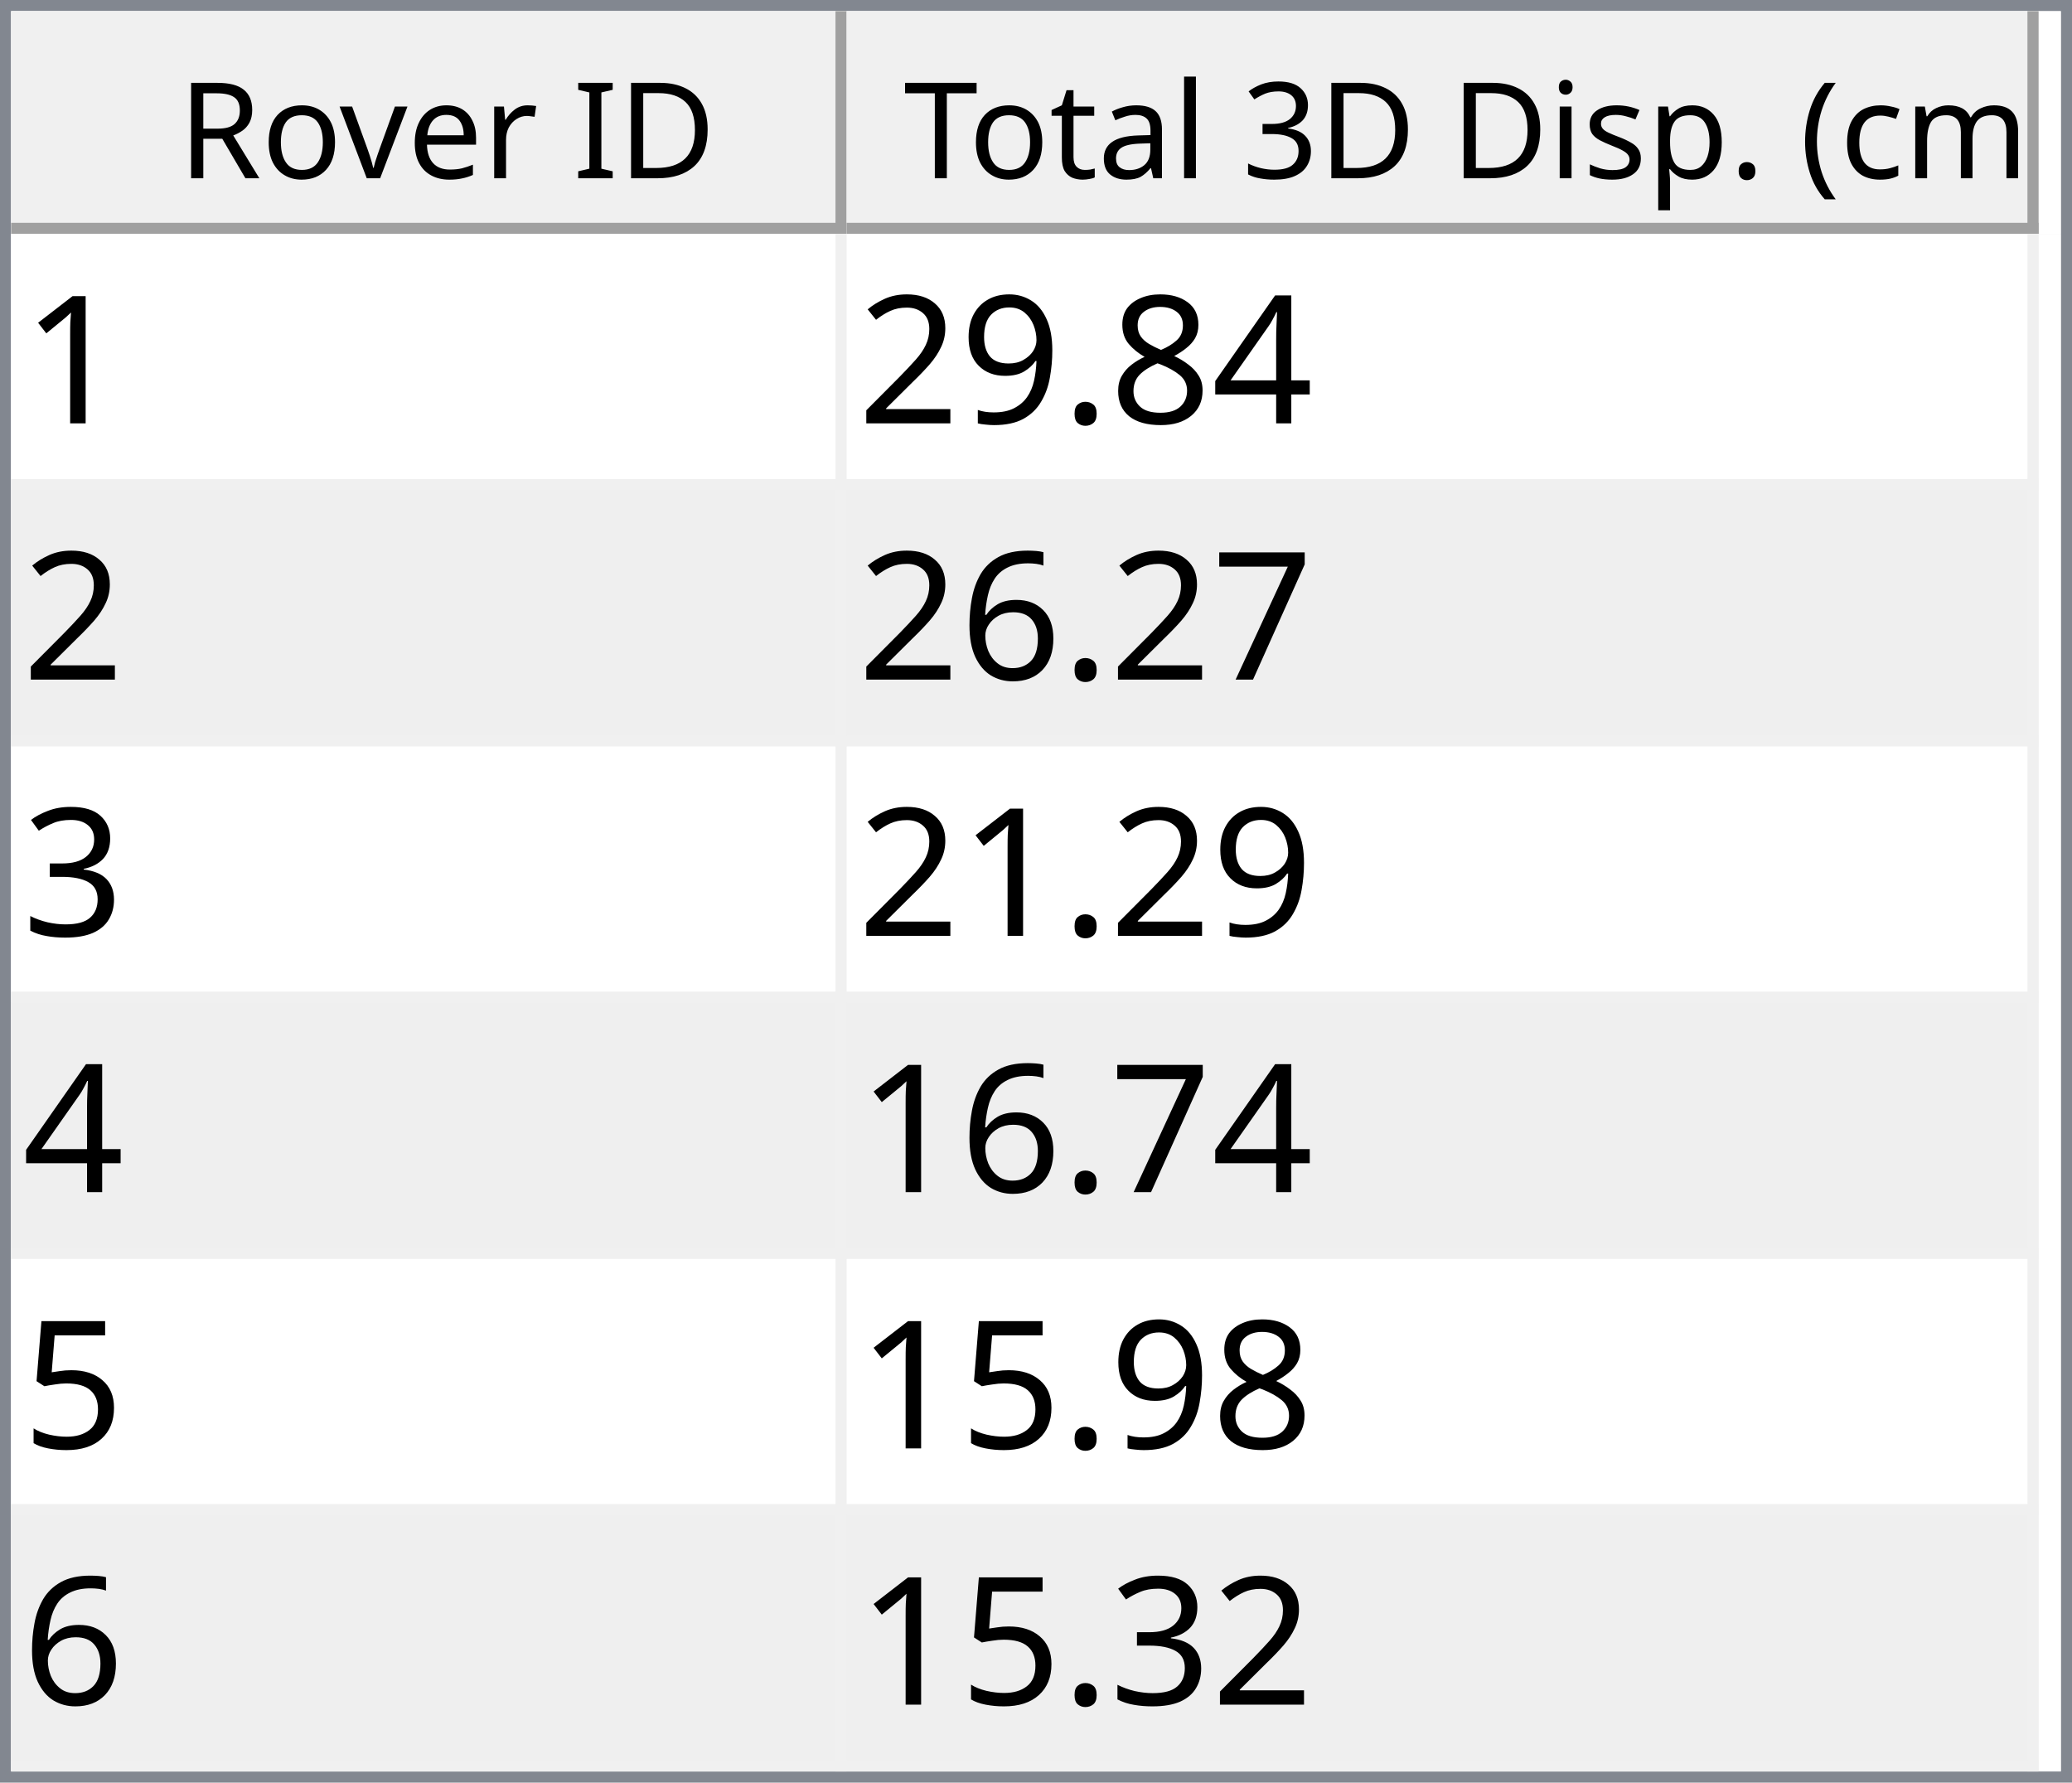
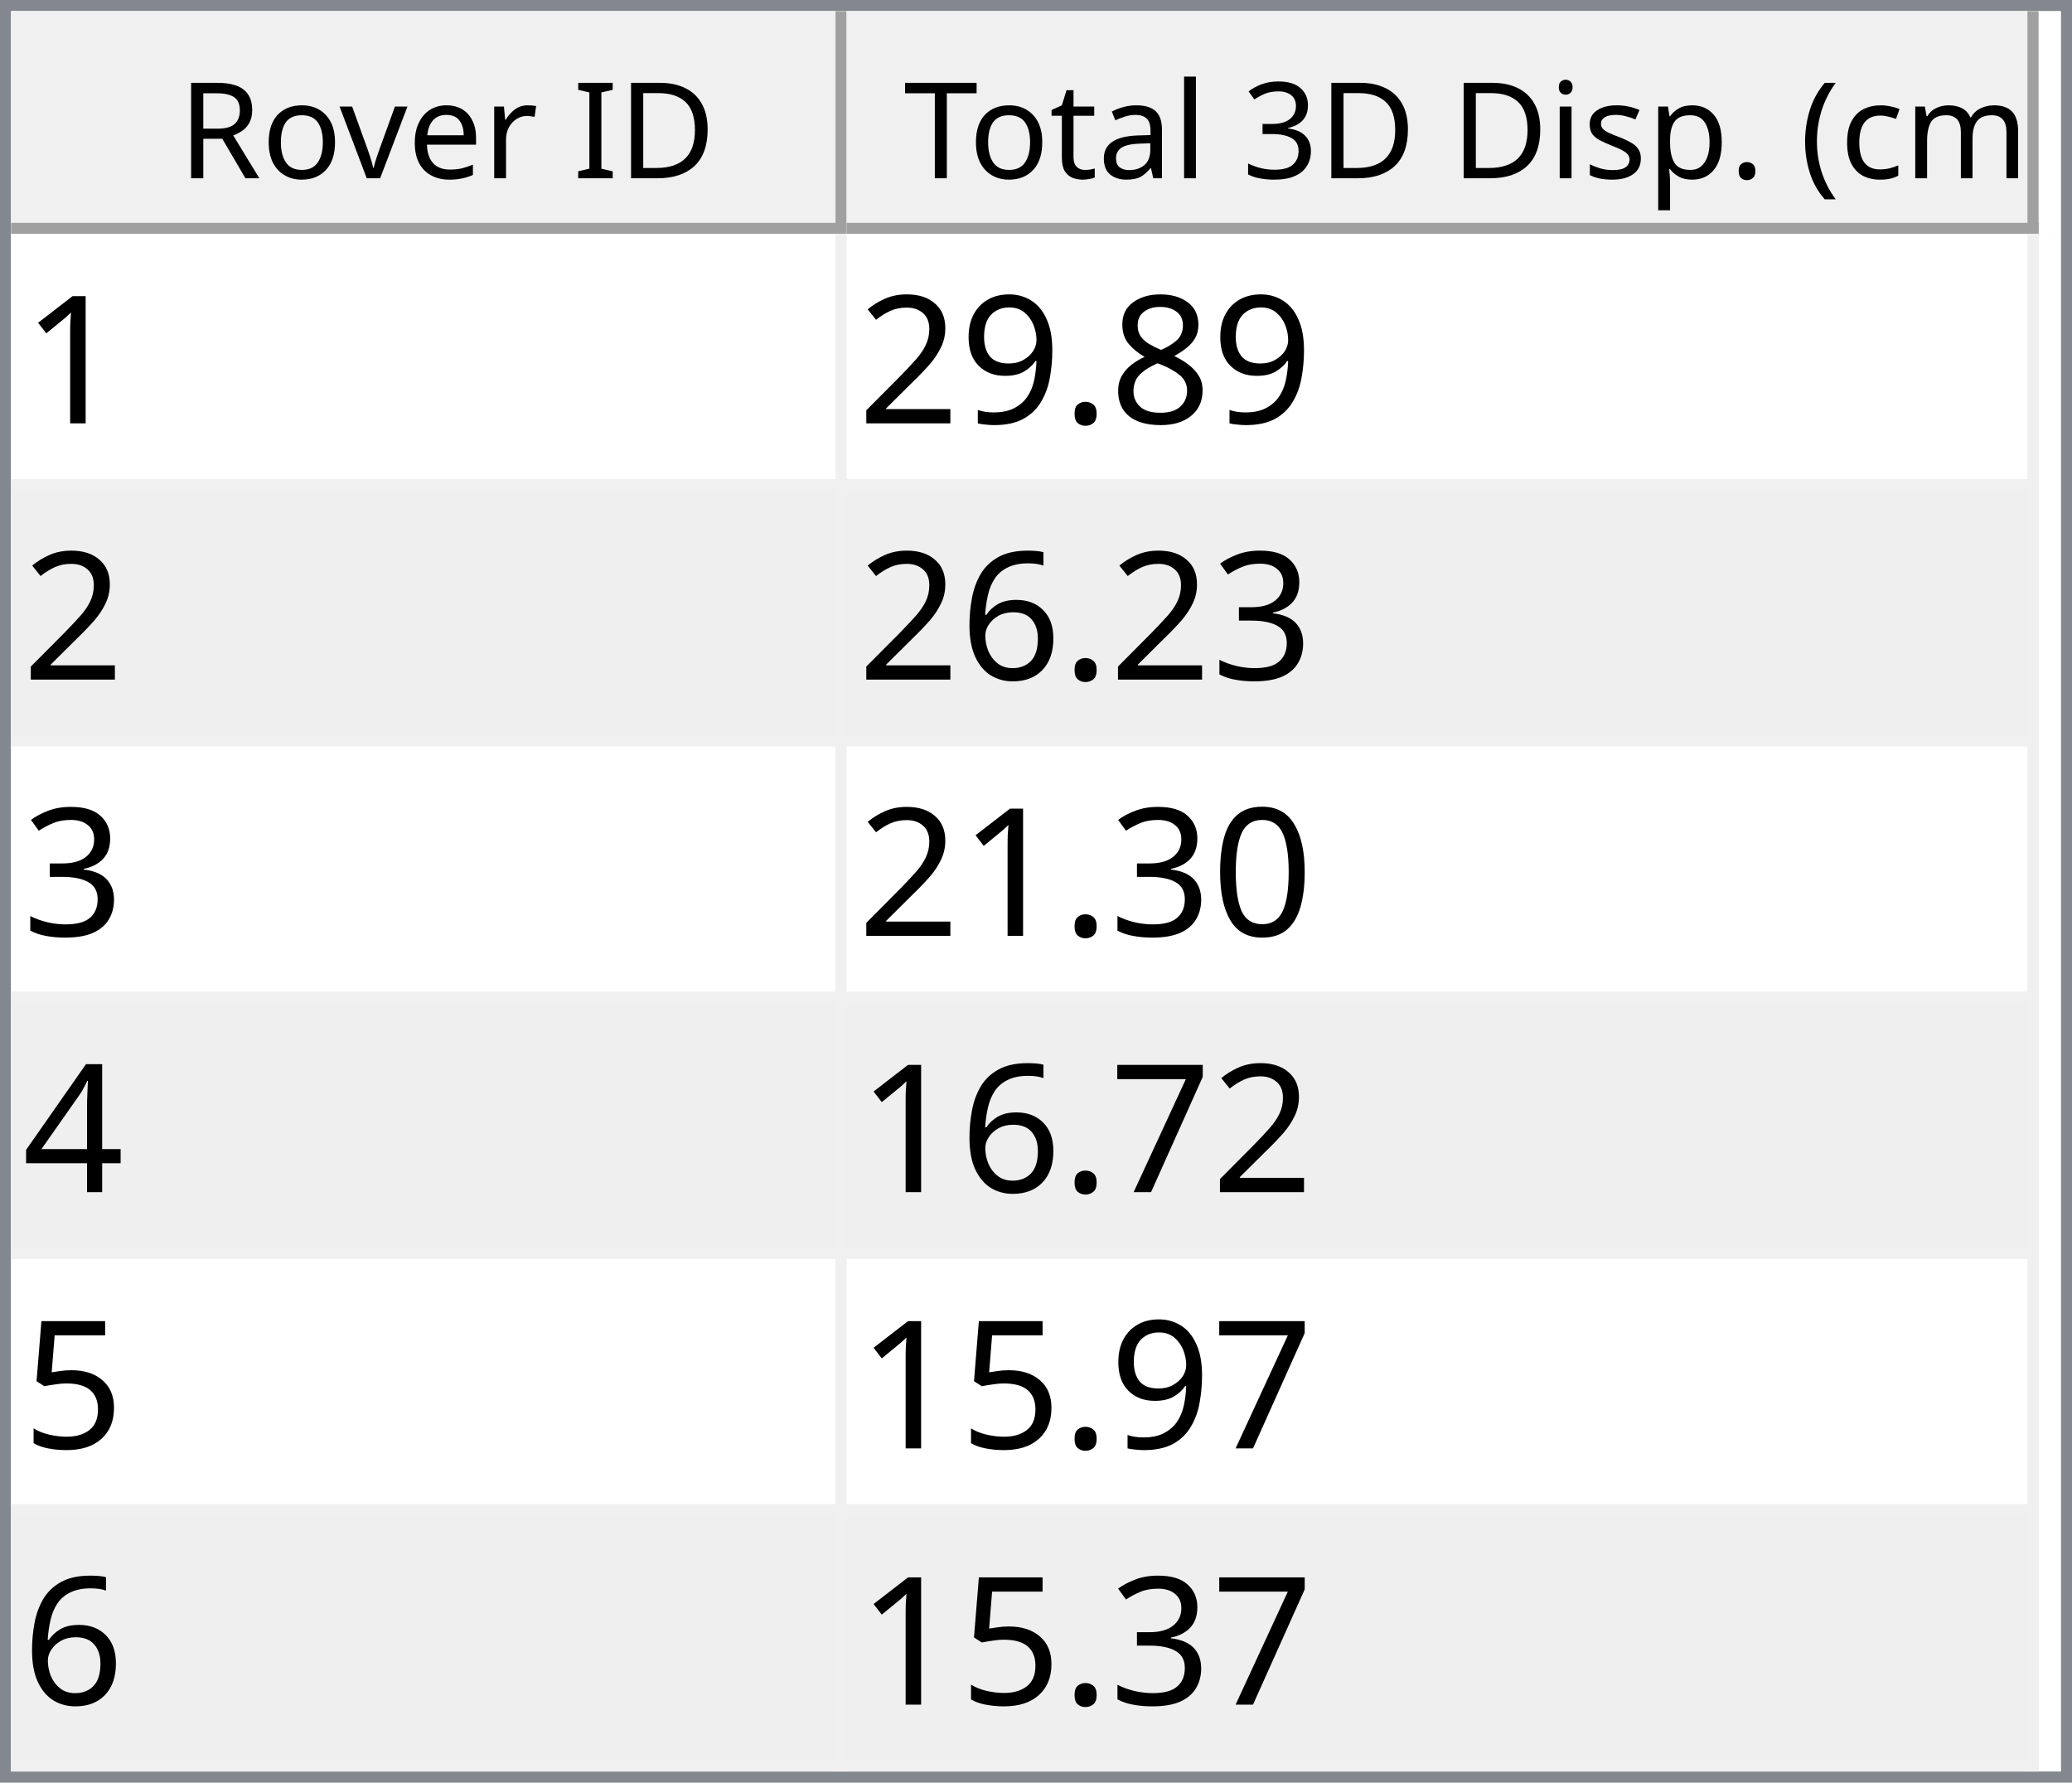
<svg xmlns="http://www.w3.org/2000/svg" style="fill-opacity:1; color-rendering:auto; color-interpolation:auto; text-rendering:auto; stroke:black; stroke-linecap:square; stroke-miterlimit:10; shape-rendering:auto; stroke-opacity:1; fill:black; stroke-dasharray:none; font-weight:normal; stroke-width:1; font-family:'Dialog'; font-style:normal; stroke-linejoin:miter; font-size:12px; stroke-dashoffset:0; image-rendering:auto;" width="186" height="160">
  <defs id="genericDefs" />
  <g>
    <defs id="defs1">
      <clipPath clipPathUnits="userSpaceOnUse" id="clipPath1">
        <path d="M0 0 L186 0 L186 160 L0 160 L0 0 Z" />
      </clipPath>
      <clipPath clipPathUnits="userSpaceOnUse" id="clipPath2">
        <path d="M0 0 L0 160 L186 160 L186 0 Z" />
      </clipPath>
      <clipPath clipPathUnits="userSpaceOnUse" id="clipPath3">
        <path d="M0 0 L0 20 L184 20 L184 0 Z" />
      </clipPath>
      <clipPath clipPathUnits="userSpaceOnUse" id="clipPath4">
        <path d="M0 0 L0 20 L75 20 L75 0 Z" />
      </clipPath>
      <clipPath clipPathUnits="userSpaceOnUse" id="clipPath5">
        <path d="M1 1 L1 19 L74 19 L74 1 Z" />
      </clipPath>
      <clipPath clipPathUnits="userSpaceOnUse" id="clipPath6">
        <path d="M0 0 L0 18 L73 18 L73 0 Z" />
      </clipPath>
      <clipPath clipPathUnits="userSpaceOnUse" id="clipPath7">
        <path d="M-0.5 -0.5 L-0.5 19.5 L74.5 19.5 L74.5 -0.5 Z" />
      </clipPath>
      <clipPath clipPathUnits="userSpaceOnUse" id="clipPath8">
        <path d="M0 0 L0 20 L107 20 L107 0 Z" />
      </clipPath>
      <clipPath clipPathUnits="userSpaceOnUse" id="clipPath9">
        <path d="M1 1 L1 19 L106 19 L106 1 Z" />
      </clipPath>
      <clipPath clipPathUnits="userSpaceOnUse" id="clipPath10">
        <path d="M0 0 L0 18 L105 18 L105 0 Z" />
      </clipPath>
      <clipPath clipPathUnits="userSpaceOnUse" id="clipPath11">
        <path d="M-0.5 -0.5 L-0.5 19.5 L106.5 19.5 L106.5 -0.5 Z" />
      </clipPath>
      <clipPath clipPathUnits="userSpaceOnUse" id="clipPath12">
        <path d="M0 0 L0 138 L184 138 L184 0 Z" />
      </clipPath>
      <clipPath clipPathUnits="userSpaceOnUse" id="clipPath13">
        <path d="M0 0 L0 138 L182 138 L182 0 Z" />
      </clipPath>
      <clipPath clipPathUnits="userSpaceOnUse" id="clipPath14">
        <path d="M-0.5 -0.5 L-0.5 137.5 L181.5 137.5 L181.5 -0.5 Z" />
      </clipPath>
      <clipPath clipPathUnits="userSpaceOnUse" id="clipPath15">
        <path d="M0 0 L0 22 L74 22 L74 0 Z" />
      </clipPath>
      <clipPath clipPathUnits="userSpaceOnUse" id="clipPath16">
        <path d="M0 0 L0 22 L106 22 L106 0 Z" />
      </clipPath>
      <font horiz-adv-x="64.551" id="font1">
        <font-face ascent="107.91" descent="25.098" units-per-em="100" style="font-style:normal; font-family:Segoe UI; font-weight:normal;" />
        <missing-glyph horiz-adv-x="64.551" d="M8.109 0 L8.109 68.266 L56.453 68.266 L56.453 0 L8.109 0 ZM15.328 7.234 L49.219 7.234 L49.219 61.031 L15.328 61.031 L15.328 7.234 Z" />
        <glyph unicode="D" horiz-adv-x="70.117" d="M9.188 0 L9.188 70.016 L28.516 70.016 Q65.531 70.016 65.531 35.891 Q65.531 19.672 55.25 9.836 Q44.969 0 27.734 0 L9.188 0 ZM17.391 62.594 L17.391 7.422 L27.828 7.422 Q41.609 7.422 49.273 14.797 Q56.938 22.172 56.938 35.688 Q56.938 62.594 28.328 62.594 L17.391 62.594 Z" />
        <glyph unicode="I" horiz-adv-x="26.611" d="M17.391 0 L9.188 0 L9.188 70.016 L17.391 70.016 L17.391 0 Z" />
        <glyph unicode=" " horiz-adv-x="27.393" d="" />
        <glyph unicode="r" horiz-adv-x="34.766" d="M34.188 41.891 Q32.078 43.5 28.125 43.5 Q23 43.5 19.555 38.672 Q16.109 33.844 16.109 25.484 L16.109 0 L8.109 0 L8.109 50 L16.109 50 L16.109 39.703 L16.312 39.703 Q18.016 44.969 21.531 47.922 Q25.047 50.875 29.391 50.875 Q32.516 50.875 34.188 50.203 L34.188 41.891 Z" />
        <glyph unicode="e" horiz-adv-x="52.295" d="M48.297 23 L12.984 23 Q13.188 14.656 17.484 10.109 Q21.781 5.562 29.297 5.562 Q37.75 5.562 44.828 11.141 L44.828 3.609 Q38.234 -1.172 27.391 -1.172 Q16.797 -1.172 10.742 5.641 Q4.688 12.453 4.688 24.812 Q4.688 36.469 11.305 43.82 Q17.922 51.172 27.734 51.172 Q37.547 51.172 42.922 44.828 Q48.297 38.484 48.297 27.203 L48.297 23 ZM40.094 29.781 Q40.047 36.719 36.75 40.578 Q33.453 44.438 27.594 44.438 Q21.922 44.438 17.969 40.383 Q14.016 36.328 13.094 29.781 L40.094 29.781 Z" />
        <glyph unicode="v" horiz-adv-x="47.9" d="M47.406 50 L27.484 0 L19.625 0 L0.688 50 L9.469 50 L22.172 13.672 Q23.578 9.672 23.922 6.688 L24.125 6.688 Q24.609 10.453 25.688 13.484 L38.969 50 L47.406 50 Z" />
        <glyph unicode="o" horiz-adv-x="58.594" d="M29 -1.172 Q17.922 -1.172 11.305 5.836 Q4.688 12.844 4.688 24.422 Q4.688 37.016 11.57 44.094 Q18.453 51.172 30.172 51.172 Q41.359 51.172 47.633 44.289 Q53.906 37.406 53.906 25.203 Q53.906 13.234 47.141 6.031 Q40.375 -1.172 29 -1.172 ZM29.594 44.438 Q21.875 44.438 17.383 39.188 Q12.891 33.938 12.891 24.703 Q12.891 15.828 17.43 10.695 Q21.969 5.562 29.594 5.562 Q37.359 5.562 41.531 10.594 Q45.703 15.625 45.703 24.906 Q45.703 34.281 41.531 39.359 Q37.359 44.438 29.594 44.438 Z" />
        <glyph unicode="R" horiz-adv-x="59.814" d="M59.375 0 L49.609 0 L37.891 19.625 Q36.281 22.359 34.766 24.289 Q33.25 26.219 31.664 27.438 Q30.078 28.656 28.25 29.219 Q26.422 29.781 24.125 29.781 L17.391 29.781 L17.391 0 L9.188 0 L9.188 70.016 L30.078 70.016 Q34.672 70.016 38.555 68.867 Q42.438 67.719 45.289 65.375 Q48.141 63.031 49.758 59.547 Q51.375 56.062 51.375 51.375 Q51.375 47.703 50.273 44.656 Q49.172 41.609 47.148 39.211 Q45.125 36.812 42.266 35.133 Q39.406 33.453 35.844 32.516 L35.844 32.328 Q37.594 31.547 38.891 30.547 Q40.188 29.547 41.359 28.18 Q42.531 26.812 43.68 25.078 Q44.828 23.344 46.234 21.047 L59.375 0 ZM17.391 62.594 L17.391 37.203 L28.516 37.203 Q31.594 37.203 34.203 38.133 Q36.812 39.062 38.719 40.797 Q40.625 42.531 41.703 45.047 Q42.781 47.562 42.781 50.688 Q42.781 56.297 39.141 59.445 Q35.5 62.594 28.609 62.594 L17.391 62.594 Z" />
        <glyph unicode=")" horiz-adv-x="30.176" d="M8.297 -15.922 L1.172 -15.922 Q16.406 2.344 16.406 26.812 Q16.406 51.469 1.078 70.016 L8.297 70.016 Q23.531 52.156 23.531 26.703 Q23.531 1.375 8.297 -15.922 Z" />
        <glyph unicode="m" horiz-adv-x="86.133" d="M79.109 0 L71.094 0 L71.094 28.719 Q71.094 37.016 68.531 40.727 Q65.969 44.438 59.906 44.438 Q54.781 44.438 51.195 39.75 Q47.609 35.062 47.609 28.516 L47.609 0 L39.594 0 L39.594 29.688 Q39.594 44.438 28.219 44.438 Q22.953 44.438 19.531 40.016 Q16.109 35.594 16.109 28.516 L16.109 0 L8.109 0 L8.109 50 L16.109 50 L16.109 42.094 L16.312 42.094 Q21.625 51.172 31.844 51.172 Q36.969 51.172 40.773 48.312 Q44.578 45.453 46 40.828 Q51.562 51.172 62.594 51.172 Q79.109 51.172 79.109 30.812 L79.109 0 Z" />
        <glyph unicode="c" horiz-adv-x="46.191" d="M42.188 2.297 Q36.422 -1.172 28.516 -1.172 Q17.828 -1.172 11.258 5.789 Q4.688 12.75 4.688 23.828 Q4.688 36.188 11.766 43.68 Q18.844 51.172 30.672 51.172 Q37.25 51.172 42.281 48.734 L42.281 40.531 Q36.719 44.438 30.375 44.438 Q22.703 44.438 17.797 38.945 Q12.891 33.453 12.891 24.516 Q12.891 15.719 17.508 10.641 Q22.125 5.562 29.891 5.562 Q36.422 5.562 42.188 9.906 L42.188 2.297 Z" />
        <glyph unicode="(" horiz-adv-x="30.176" d="M29.109 -15.922 L21.969 -15.922 Q6.844 1.375 6.844 26.703 Q6.844 52.156 21.969 70.016 L29.203 70.016 Q13.875 51.469 13.875 26.812 Q13.875 2.344 29.109 -15.922 Z" />
        <glyph unicode="." horiz-adv-x="21.68" d="M10.891 -1.078 Q8.641 -1.078 7.055 0.539 Q5.469 2.156 5.469 4.391 Q5.469 6.641 7.055 8.273 Q8.641 9.906 10.891 9.906 Q13.188 9.906 14.797 8.273 Q16.406 6.641 16.406 4.391 Q16.406 2.156 14.797 0.539 Q13.188 -1.078 10.891 -1.078 Z" />
        <glyph unicode="p" horiz-adv-x="58.789" d="M16.312 7.234 L16.109 7.234 L16.109 -23 L8.109 -23 L8.109 50 L16.109 50 L16.109 41.219 L16.312 41.219 Q22.219 51.172 33.594 51.172 Q43.266 51.172 48.688 44.461 Q54.109 37.75 54.109 26.469 Q54.109 13.922 48 6.375 Q41.891 -1.172 31.297 -1.172 Q21.578 -1.172 16.312 7.234 ZM16.109 27.391 L16.109 20.406 Q16.109 14.203 20.141 9.883 Q24.172 5.562 30.375 5.562 Q37.641 5.562 41.773 11.133 Q45.906 16.703 45.906 26.609 Q45.906 34.969 42.047 39.703 Q38.188 44.438 31.594 44.438 Q24.609 44.438 20.359 39.578 Q16.109 34.719 16.109 27.391 Z" />
        <glyph unicode="s" horiz-adv-x="42.432" d="M5.078 1.812 L5.078 10.406 Q11.625 5.562 19.484 5.562 Q30.031 5.562 30.031 12.594 Q30.031 14.594 29.125 15.992 Q28.219 17.391 26.68 18.461 Q25.141 19.531 23.07 20.383 Q21 21.234 18.609 22.172 Q15.281 23.484 12.766 24.828 Q10.25 26.172 8.57 27.859 Q6.891 29.547 6.031 31.695 Q5.172 33.844 5.172 36.719 Q5.172 40.234 6.789 42.945 Q8.406 45.656 11.086 47.484 Q13.766 49.312 17.211 50.242 Q20.656 51.172 24.312 51.172 Q30.812 51.172 35.938 48.922 L35.938 40.828 Q30.422 44.438 23.25 44.438 Q21 44.438 19.195 43.922 Q17.391 43.406 16.094 42.477 Q14.797 41.547 14.086 40.258 Q13.375 38.969 13.375 37.406 Q13.375 35.453 14.086 34.133 Q14.797 32.812 16.164 31.789 Q17.531 30.766 19.484 29.938 Q21.438 29.109 23.922 28.125 Q27.25 26.859 29.883 25.516 Q32.516 24.172 34.375 22.484 Q36.234 20.797 37.234 18.602 Q38.234 16.406 38.234 13.375 Q38.234 9.672 36.602 6.938 Q34.969 4.203 32.234 2.398 Q29.5 0.594 25.93 -0.289 Q22.359 -1.172 18.453 -1.172 Q10.75 -1.172 5.078 1.812 Z" />
        <glyph unicode="i" horiz-adv-x="24.219" d="M12.203 62.703 Q10.062 62.703 8.547 64.164 Q7.031 65.625 7.031 67.875 Q7.031 70.125 8.547 71.609 Q10.062 73.094 12.203 73.094 Q14.406 73.094 15.945 71.609 Q17.484 70.125 17.484 67.875 Q17.484 65.719 15.945 64.211 Q14.406 62.703 12.203 62.703 ZM16.109 0 L8.109 0 L8.109 50 L16.109 50 L16.109 0 Z" />
        <glyph unicode="3" horiz-adv-x="53.906" d="M46.531 19.828 Q46.531 15.094 44.75 11.211 Q42.969 7.328 39.719 4.57 Q36.469 1.812 31.93 0.297 Q27.391 -1.219 21.922 -1.219 Q11.922 -1.219 6 2.594 L6 11.188 Q13.094 5.609 22.219 5.609 Q25.875 5.609 28.828 6.539 Q31.781 7.469 33.906 9.227 Q36.031 10.984 37.18 13.477 Q38.328 15.969 38.328 19.094 Q38.328 32.812 18.797 32.812 L12.984 32.812 L12.984 39.594 L18.5 39.594 Q35.797 39.594 35.797 52.484 Q35.797 64.406 22.609 64.406 Q15.188 64.406 8.688 59.422 L8.688 67.188 Q15.375 71.188 24.609 71.188 Q29 71.188 32.57 69.969 Q36.141 68.75 38.68 66.555 Q41.219 64.359 42.609 61.281 Q44 58.203 44 54.5 Q44 40.672 30.031 36.719 L30.031 36.531 Q33.594 36.141 36.625 34.797 Q39.656 33.453 41.852 31.305 Q44.047 29.156 45.289 26.25 Q46.531 23.344 46.531 19.828 Z" />
        <glyph unicode="l" horiz-adv-x="24.219" d="M16.109 0 L8.109 0 L8.109 74.031 L16.109 74.031 L16.109 0 Z" />
        <glyph unicode="a" horiz-adv-x="50.879" d="M43.891 0 L35.891 0 L35.891 7.812 L35.688 7.812 Q30.469 -1.172 20.312 -1.172 Q12.844 -1.172 8.617 2.781 Q4.391 6.734 4.391 13.281 Q4.391 27.297 20.906 29.594 L35.891 31.688 Q35.891 44.438 25.594 44.438 Q16.547 44.438 9.281 38.281 L9.281 46.484 Q16.656 51.172 26.266 51.172 Q43.891 51.172 43.891 32.516 L43.891 0 ZM35.891 25.297 L23.828 23.641 Q18.266 22.859 15.43 20.875 Q12.594 18.891 12.594 13.875 Q12.594 10.203 15.211 7.883 Q17.828 5.562 22.172 5.562 Q28.125 5.562 32.008 9.742 Q35.891 13.922 35.891 20.312 L35.891 25.297 Z" />
        <glyph unicode="t" horiz-adv-x="33.887" d="M31.297 0.484 Q28.469 -1.078 23.828 -1.078 Q10.688 -1.078 10.688 13.578 L10.688 43.172 L2.094 43.172 L2.094 50 L10.688 50 L10.688 62.203 L18.703 64.797 L18.703 50 L31.297 50 L31.297 43.172 L18.703 43.172 L18.703 14.984 Q18.703 9.969 20.414 7.82 Q22.125 5.672 26.078 5.672 Q29.109 5.672 31.297 7.328 L31.297 0.484 Z" />
        <glyph unicode="T" horiz-adv-x="52.393" d="M50.594 62.594 L30.375 62.594 L30.375 0 L22.172 0 L22.172 62.594 L2 62.594 L2 70.016 L50.594 70.016 L50.594 62.594 Z" />
      </font>
      <font horiz-adv-x="75.0" id="font2">
        <font-face ascent="100.537" descent="21.973" units-per-em="100" style="font-style:normal; font-family:sans-serif; font-weight:normal;" />
        <missing-glyph horiz-adv-x="75.0" d="M12.5 0 L12.5 62.5 L62.5 62.5 L62.5 0 L12.5 0 ZM14.062 1.562 L60.938 1.562 L60.938 60.938 L14.062 60.938 L14.062 1.562 Z" />
        <glyph unicode="1" horiz-adv-x="55.615" d="M37.25 0 L28.469 0 L28.469 56 Q25.297 52.984 20.141 49.953 Q14.984 46.922 10.891 45.406 L10.891 53.906 Q18.266 57.375 23.781 62.305 Q29.297 67.234 31.594 71.875 L37.25 71.875 L37.25 0 Z" />
-         <glyph unicode="4" horiz-adv-x="55.615" d="M32.328 0 L32.328 17.141 L1.266 17.141 L1.266 25.203 L33.938 71.578 L41.109 71.578 L41.109 25.203 L50.781 25.203 L50.781 17.141 L41.109 17.141 L41.109 0 L32.328 0 ZM32.328 25.203 L32.328 57.469 L9.906 25.203 L32.328 25.203 Z" />
        <glyph unicode="8" horiz-adv-x="55.615" d="M17.672 38.812 Q12.203 40.828 9.57 44.539 Q6.938 48.25 6.938 53.422 Q6.938 61.234 12.555 66.555 Q18.172 71.875 27.484 71.875 Q36.859 71.875 42.578 66.43 Q48.297 60.984 48.297 53.172 Q48.297 48.188 45.68 44.508 Q43.062 40.828 37.75 38.812 Q44.344 36.672 47.781 31.883 Q51.219 27.094 51.219 20.453 Q51.219 11.281 44.727 5.031 Q38.234 -1.219 27.641 -1.219 Q17.047 -1.219 10.547 5.055 Q4.047 11.328 4.047 20.703 Q4.047 27.688 7.594 32.398 Q11.141 37.109 17.672 38.812 ZM15.922 53.719 Q15.922 48.641 19.195 45.414 Q22.469 42.188 27.688 42.188 Q32.766 42.188 36.016 45.383 Q39.266 48.578 39.266 53.219 Q39.266 58.062 35.914 61.359 Q32.562 64.656 27.594 64.656 Q22.562 64.656 19.242 61.43 Q15.922 58.203 15.922 53.719 ZM13.094 20.656 Q13.094 16.891 14.875 13.375 Q16.656 9.859 20.172 7.93 Q23.688 6 27.734 6 Q34.031 6 38.133 10.055 Q42.234 14.109 42.234 20.359 Q42.234 26.703 38.016 30.859 Q33.797 35.016 27.438 35.016 Q21.234 35.016 17.164 30.914 Q13.094 26.812 13.094 20.656 Z" />
        <glyph unicode="." horiz-adv-x="27.783" d="M9.078 0 L9.078 10.016 L19.094 10.016 L19.094 0 L9.078 0 Z" />
        <glyph unicode="9" horiz-adv-x="55.615" d="M5.469 16.547 L13.922 17.328 Q14.984 11.375 18.016 8.688 Q21.047 6 25.781 6 Q29.828 6 32.883 7.859 Q35.938 9.719 37.891 12.82 Q39.844 15.922 41.164 21.195 Q42.484 26.469 42.484 31.938 Q42.484 32.516 42.438 33.688 Q39.797 29.5 35.234 26.883 Q30.672 24.266 25.344 24.266 Q16.453 24.266 10.305 30.711 Q4.156 37.156 4.156 47.703 Q4.156 58.594 10.578 65.234 Q17 71.875 26.656 71.875 Q33.641 71.875 39.43 68.117 Q45.219 64.359 48.219 57.398 Q51.219 50.438 51.219 37.25 Q51.219 23.531 48.242 15.406 Q45.266 7.281 39.383 3.031 Q33.5 -1.219 25.594 -1.219 Q17.188 -1.219 11.867 3.445 Q6.547 8.109 5.469 16.547 ZM41.453 48.141 Q41.453 55.719 37.43 60.156 Q33.406 64.594 27.734 64.594 Q21.875 64.594 17.531 59.812 Q13.188 55.031 13.188 47.406 Q13.188 40.578 17.312 36.305 Q21.438 32.031 27.484 32.031 Q33.594 32.031 37.523 36.305 Q41.453 40.578 41.453 48.141 Z" />
        <glyph unicode="2" horiz-adv-x="55.615" d="M50.344 8.453 L50.344 0 L3.031 0 Q2.938 3.172 4.047 6.109 Q5.859 10.938 9.836 15.625 Q13.812 20.312 21.344 26.469 Q33.016 36.031 37.117 41.625 Q41.219 47.219 41.219 52.203 Q41.219 57.422 37.477 61.008 Q33.734 64.594 27.734 64.594 Q21.391 64.594 17.578 60.789 Q13.766 56.984 13.719 50.25 L4.688 51.172 Q5.609 61.281 11.664 66.578 Q17.719 71.875 27.938 71.875 Q38.234 71.875 44.242 66.164 Q50.25 60.453 50.25 52 Q50.25 47.703 48.492 43.555 Q46.734 39.406 42.656 34.812 Q38.578 30.219 29.109 22.219 Q21.188 15.578 18.945 13.211 Q16.703 10.844 15.234 8.453 L50.344 8.453 Z" />
+         <glyph unicode="3" horiz-adv-x="55.615" d="M4.203 18.891 L12.984 20.062 Q14.5 12.594 18.141 9.297 Q21.781 6 27 6 Q33.203 6 37.477 10.297 Q41.75 14.594 41.75 20.953 Q41.75 27 37.797 30.93 Q33.844 34.859 27.734 34.859 Q25.25 34.859 21.531 33.891 L22.516 41.609 Q23.391 41.5 23.922 41.5 Q29.547 41.5 34.039 44.43 Q38.531 47.359 38.531 53.469 Q38.531 58.297 35.258 61.477 Q31.984 64.656 26.812 64.656 Q21.688 64.656 18.266 61.43 Q14.844 58.203 13.875 51.766 L5.078 53.328 Q6.688 62.156 12.398 67.016 Q18.109 71.875 26.609 71.875 Q32.469 71.875 37.398 69.359 Q42.328 66.844 44.945 62.5 Q47.562 58.156 47.562 53.266 Q47.562 48.641 45.07 44.828 Q42.578 41.016 37.703 38.766 Q44.047 37.312 47.562 32.695 Q51.078 28.078 51.078 21.141 Q51.078 11.766 44.242 5.25 Q37.406 -1.266 26.953 -1.266 Q17.531 -1.266 11.305 4.352 Q5.078 9.969 4.203 18.891 Z" />
+         <glyph unicode="6" horiz-adv-x="55.615" d="M49.75 54.047 L41.016 53.375 Q39.844 58.547 37.703 60.891 Q34.125 64.656 28.906 64.656 Q24.703 64.656 21.531 62.312 Q17.391 59.281 14.992 53.469 Q12.594 47.656 12.5 36.922 Q15.672 41.75 20.266 44.094 Q24.859 46.438 29.891 46.438 Q38.672 46.438 44.852 39.969 Q51.031 33.5 51.031 23.25 Q51.031 16.5 48.125 10.719 Q45.219 4.938 40.141 1.859 Q35.062 -1.219 28.609 -1.219 Q17.625 -1.219 10.695 6.859 Q3.766 14.938 3.766 33.5 Q3.766 54.25 11.422 63.672 Q18.109 71.875 29.438 71.875 Q37.891 71.875 43.289 67.141 Q48.688 62.406 49.75 54.047 ZM13.875 23.188 Q13.875 18.656 15.797 14.508 Q17.719 10.359 21.188 8.18 Q24.656 6 28.469 6 Q34.031 6 38.039 10.492 Q42.047 14.984 42.047 22.703 Q42.047 30.125 38.086 34.398 Q34.125 38.672 28.125 38.672 Q22.172 38.672 18.023 34.398 Q13.875 30.125 13.875 23.188 Z" />
+         <glyph unicode="0" horiz-adv-x="55.615" d="M4.156 35.297 Q4.156 48 6.766 55.742 Q9.375 63.484 14.523 67.68 Q19.672 71.875 27.484 71.875 Q33.25 71.875 37.594 69.555 Q41.938 67.234 44.773 62.867 Q47.609 58.5 49.219 52.227 Q50.828 45.953 50.828 35.297 Q50.828 22.703 48.242 14.969 Q45.656 7.234 40.508 3.008 Q35.359 -1.219 27.484 -1.219 Q17.141 -1.219 11.234 6.203 Q4.156 15.141 4.156 35.297 ZM13.188 35.297 Q13.188 17.672 17.312 11.836 Q21.438 6 27.484 6 Q33.547 6 37.672 11.859 Q41.797 17.719 41.797 35.297 Q41.797 52.984 37.672 58.789 Q33.547 64.594 27.391 64.594 Q21.344 64.594 17.719 59.469 Q13.188 52.938 13.188 35.297 Z" />
+         <glyph unicode="4" horiz-adv-x="55.615" d="M32.328 0 L32.328 17.141 L1.266 17.141 L1.266 25.203 L33.938 71.578 L41.109 71.578 L41.109 25.203 L50.781 25.203 L50.781 17.141 L41.109 17.141 L41.109 0 L32.328 0 ZM32.328 25.203 L32.328 57.469 L9.906 25.203 L32.328 25.203 Z" />
        <glyph unicode="7" horiz-adv-x="55.615" d="M4.734 62.203 L4.734 70.656 L51.078 70.656 L51.078 63.812 Q44.234 56.547 37.523 44.484 Q30.812 32.422 27.156 19.672 Q24.516 10.688 23.781 0 L14.75 0 Q14.891 8.453 18.062 20.414 Q21.234 32.375 27.172 43.484 Q33.109 54.594 39.797 62.203 L4.734 62.203 Z" />
-         <glyph unicode="6" horiz-adv-x="55.615" d="M49.75 54.047 L41.016 53.375 Q39.844 58.547 37.703 60.891 Q34.125 64.656 28.906 64.656 Q24.703 64.656 21.531 62.312 Q17.391 59.281 14.992 53.469 Q12.594 47.656 12.5 36.922 Q15.672 41.75 20.266 44.094 Q24.859 46.438 29.891 46.438 Q38.672 46.438 44.852 39.969 Q51.031 33.5 51.031 23.25 Q51.031 16.5 48.125 10.719 Q45.219 4.938 40.141 1.859 Q35.062 -1.219 28.609 -1.219 Q17.625 -1.219 10.695 6.859 Q3.766 14.938 3.766 33.5 Q3.766 54.25 11.422 63.672 Q18.109 71.875 29.438 71.875 Q37.891 71.875 43.289 67.141 Q48.688 62.406 49.75 54.047 ZM13.875 23.188 Q13.875 18.656 15.797 14.508 Q17.719 10.359 21.188 8.18 Q24.656 6 28.469 6 Q34.031 6 38.039 10.492 Q42.047 14.984 42.047 22.703 Q42.047 30.125 38.086 34.398 Q34.125 38.672 28.125 38.672 Q22.172 38.672 18.023 34.398 Q13.875 30.125 13.875 23.188 Z" />
-         <glyph unicode="3" horiz-adv-x="55.615" d="M4.203 18.891 L12.984 20.062 Q14.5 12.594 18.141 9.297 Q21.781 6 27 6 Q33.203 6 37.477 10.297 Q41.75 14.594 41.75 20.953 Q41.75 27 37.797 30.93 Q33.844 34.859 27.734 34.859 Q25.25 34.859 21.531 33.891 L22.516 41.609 Q23.391 41.5 23.922 41.5 Q29.547 41.5 34.039 44.43 Q38.531 47.359 38.531 53.469 Q38.531 58.297 35.258 61.477 Q31.984 64.656 26.812 64.656 Q21.688 64.656 18.266 61.43 Q14.844 58.203 13.875 51.766 L5.078 53.328 Q6.688 62.156 12.398 67.016 Q18.109 71.875 26.609 71.875 Q32.469 71.875 37.398 69.359 Q42.328 66.844 44.945 62.5 Q47.562 58.156 47.562 53.266 Q47.562 48.641 45.07 44.828 Q42.578 41.016 37.703 38.766 Q44.047 37.312 47.562 32.695 Q51.078 28.078 51.078 21.141 Q51.078 11.766 44.242 5.25 Q37.406 -1.266 26.953 -1.266 Q17.531 -1.266 11.305 4.352 Q5.078 9.969 4.203 18.891 Z" />
        <glyph unicode="5" horiz-adv-x="55.615" d="M4.156 18.75 L13.375 19.531 Q14.406 12.797 18.141 9.398 Q21.875 6 27.156 6 Q33.5 6 37.891 10.789 Q42.281 15.578 42.281 23.484 Q42.281 31 38.062 35.352 Q33.844 39.703 27 39.703 Q22.75 39.703 19.336 37.773 Q15.922 35.844 13.969 32.766 L5.719 33.844 L12.641 70.609 L48.25 70.609 L48.25 62.203 L19.672 62.203 L15.828 42.969 Q22.266 47.469 29.344 47.469 Q38.719 47.469 45.164 40.969 Q51.609 34.469 51.609 24.266 Q51.609 14.547 45.953 7.469 Q39.062 -1.219 27.156 -1.219 Q17.391 -1.219 11.211 4.25 Q5.031 9.719 4.156 18.75 Z" />
      </font>
    </defs>
    <g style="fill:white; stroke:white;">
      <rect x="0" y="0" width="186" style="clip-path:url(#clipPath1); stroke:none;" height="160" />
    </g>
    <g style="fill:white; text-rendering:optimizeSpeed; color-rendering:optimizeSpeed; image-rendering:optimizeSpeed; shape-rendering:crispEdges; stroke:white; color-interpolation:sRGB;">
      <rect x="0" width="186" height="160" y="0" style="stroke:none;" />
      <path style="stroke:none;" d="M0 160 L186 160 L186 0 L0 0 Z" />
    </g>
    <g style="fill:rgb(240,240,240); font-family:'Segoe UI'; stroke:rgb(240,240,240);">
      <rect x="0" y="0" width="186" style="clip-path:url(#clipPath2); stroke:none;" height="160" />
    </g>
    <g style="fill:rgb(130,135,144); font-family:'Segoe UI'; stroke:rgb(130,135,144);">
      <path d="M0 0 L186 0 L186 160 L0 160 L0 0 ZM1 1 L185 1 L185 159 L1 159 L1 1 Z" style="fill-rule:evenodd; clip-path:url(#clipPath2); stroke:none;" />
    </g>
    <g style="fill:white; font-family:'Segoe UI'; stroke:white;" transform="translate(1,1)">
      <rect x="0" y="0" width="184" style="clip-path:url(#clipPath3); stroke:none;" height="20" />
    </g>
    <g style="fill:rgb(240,240,240); font-family:'Segoe UI'; stroke:rgb(240,240,240);" transform="translate(1,1)">
      <rect x="0" y="0" width="75" style="clip-path:url(#clipPath4); stroke:none;" height="20" />
    </g>
    <g style="font-family:'Segoe UI';" transform="translate(2,2)">
      <text x="14" xml:space="preserve" y="14" style="clip-path:url(#clipPath6); stroke:none;">Rover ID</text>
    </g>
    <g style="fill:rgb(160,160,160); font-family:'Segoe UI'; stroke:rgb(160,160,160); stroke-linejoin:bevel;" transform="translate(1.5,1.5)">
      <line x1="74" x2="74" y1="0" style="fill:none; clip-path:url(#clipPath7);" y2="19" />
    </g>
    <g style="fill:rgb(160,160,160); font-family:'Segoe UI'; stroke:rgb(160,160,160); stroke-linejoin:bevel;" transform="matrix(1,0,0,1,1,1) translate(0.5,0.5)">
      <line x1="0" x2="74" y1="19" style="fill:none; clip-path:url(#clipPath7);" y2="19" />
    </g>
    <g style="fill:rgb(240,240,240); font-family:'Segoe UI'; stroke:rgb(240,240,240);" transform="translate(76,1)">
      <rect x="0" y="0" width="107" style="clip-path:url(#clipPath8); stroke:none;" height="20" />
    </g>
    <g style="font-family:'Segoe UI';" transform="translate(77,2)">
      <text x="1" xml:space="preserve" y="14" style="clip-path:url(#clipPath10); stroke:none;"> Total 3D Disp. (cm)</text>
    </g>
    <g style="fill:rgb(160,160,160); font-family:'Segoe UI'; stroke:rgb(160,160,160); stroke-linejoin:bevel;" transform="translate(76.5,1.5)">
      <line x1="106" x2="106" y1="0" style="fill:none; clip-path:url(#clipPath11);" y2="19" />
    </g>
    <g style="fill:rgb(160,160,160); font-family:'Segoe UI'; stroke:rgb(160,160,160); stroke-linejoin:bevel;" transform="matrix(1,0,0,1,76,1) translate(0.5,0.5)">
      <line x1="0" x2="106" y1="19" style="fill:none; clip-path:url(#clipPath11);" y2="19" />
    </g>
    <g style="fill:white; font-family:'Segoe UI'; stroke:white;" transform="translate(1,21)">
      <rect x="0" y="0" width="184" style="clip-path:url(#clipPath12); stroke:none;" height="138" />
    </g>
    <g style="fill:rgb(240,240,240); font-size:16px; font-family:sans-serif; stroke:rgb(240,240,240);" transform="translate(1,21)">
      <rect x="0" y="0" width="182" style="clip-path:url(#clipPath13); stroke:none;" height="138" />
      <line transform="translate(0.5,0.5)" x1="0" x2="181" y1="22" style="clip-path:url(#clipPath14); fill:none; stroke-linejoin:bevel;" y2="22" />
    </g>
    <g transform="matrix(1,0,0,1,1,21) translate(0.5,0.5)" style="fill:rgb(240,240,240); font-size:16px; font-family:sans-serif; stroke:rgb(240,240,240); stroke-linejoin:bevel;">
      <line x1="0" x2="181" y1="45" style="fill:none; clip-path:url(#clipPath14);" y2="45" />
    </g>
    <g transform="matrix(1,0,0,1,1,21) translate(0.5,0.5)" style="fill:rgb(240,240,240); font-size:16px; font-family:sans-serif; stroke:rgb(240,240,240); stroke-linejoin:bevel;">
      <line x1="0" x2="181" y1="68" style="fill:none; clip-path:url(#clipPath14);" y2="68" />
    </g>
    <g transform="matrix(1,0,0,1,1,21) translate(0.5,0.5)" style="fill:rgb(240,240,240); font-size:16px; font-family:sans-serif; stroke:rgb(240,240,240); stroke-linejoin:bevel;">
      <line x1="0" x2="181" y1="91" style="fill:none; clip-path:url(#clipPath14);" y2="91" />
    </g>
    <g transform="matrix(1,0,0,1,1,21) translate(0.5,0.5)" style="fill:rgb(240,240,240); font-size:16px; font-family:sans-serif; stroke:rgb(240,240,240); stroke-linejoin:bevel;">
      <line x1="0" x2="181" y1="114" style="fill:none; clip-path:url(#clipPath14);" y2="114" />
    </g>
    <g transform="matrix(1,0,0,1,1,21) translate(0.5,0.5)" style="fill:rgb(240,240,240); font-size:16px; font-family:sans-serif; stroke:rgb(240,240,240); stroke-linejoin:bevel;">
      <line x1="0" x2="181" y1="137" style="fill:none; clip-path:url(#clipPath14);" y2="137" />
    </g>
    <g transform="matrix(1,0,0,1,1,21) translate(0.5,0.5)" style="fill:rgb(240,240,240); font-size:16px; font-family:sans-serif; stroke:rgb(240,240,240); stroke-linejoin:bevel;">
      <line x1="74" x2="74" y1="0" style="fill:none; clip-path:url(#clipPath14);" y2="137" />
    </g>
    <g transform="matrix(1,0,0,1,1,21) translate(0.5,0.5)" style="fill:rgb(240,240,240); font-size:16px; font-family:sans-serif; stroke:rgb(240,240,240); stroke-linejoin:bevel;">
      <line x1="181" x2="181" y1="0" style="fill:none; clip-path:url(#clipPath14);" y2="137" />
    </g>
    <g style="fill:white; font-size:16px; font-family:sans-serif; stroke:white;" transform="matrix(1,0,0,1,1,21)">
      <rect x="0" y="0" width="74" style="clip-path:url(#clipPath15); stroke:none;" height="22" />
      <text x="1" y="17" style="fill:black; clip-path:url(#clipPath15); stroke:none;" xml:space="preserve">1</text>
    </g>
    <g style="fill:white; font-size:16px; font-family:sans-serif; stroke:white;" transform="matrix(1,0,0,1,1,21) translate(75,0)">
      <rect x="0" y="0" width="106" style="clip-path:url(#clipPath16); stroke:none;" height="22" />
-       <text x="1" y="17" style="fill:black; clip-path:url(#clipPath16); stroke:none;" xml:space="preserve">29.84</text>
+       <text x="1" y="17" style="fill:black; clip-path:url(#clipPath16); stroke:none;" xml:space="preserve">29.89</text>
    </g>
    <g style="fill:rgb(239,239,239); font-size:16px; font-family:sans-serif; stroke:rgb(239,239,239);" transform="matrix(1,0,0,1,1,21) translate(0,23)">
      <rect x="0" y="0" width="74" style="clip-path:url(#clipPath15); stroke:none;" height="22" />
      <text x="1" y="17" style="fill:black; clip-path:url(#clipPath15); stroke:none;" xml:space="preserve">2</text>
    </g>
    <g style="fill:rgb(239,239,239); font-size:16px; font-family:sans-serif; stroke:rgb(239,239,239);" transform="matrix(1,0,0,1,1,21) translate(75,23)">
      <rect x="0" y="0" width="106" style="clip-path:url(#clipPath16); stroke:none;" height="22" />
-       <text x="1" y="17" style="fill:black; clip-path:url(#clipPath16); stroke:none;" xml:space="preserve">26.27</text>
+       <text x="1" y="17" style="fill:black; clip-path:url(#clipPath16); stroke:none;" xml:space="preserve">26.23</text>
    </g>
    <g style="fill:white; font-size:16px; font-family:sans-serif; stroke:white;" transform="matrix(1,0,0,1,1,21) translate(0,46)">
      <rect x="0" y="0" width="74" style="clip-path:url(#clipPath15); stroke:none;" height="22" />
      <text x="1" y="17" style="fill:black; clip-path:url(#clipPath15); stroke:none;" xml:space="preserve">3</text>
    </g>
    <g style="fill:white; font-size:16px; font-family:sans-serif; stroke:white;" transform="matrix(1,0,0,1,1,21) translate(75,46)">
      <rect x="0" y="0" width="106" style="clip-path:url(#clipPath16); stroke:none;" height="22" />
-       <text x="1" y="17" style="fill:black; clip-path:url(#clipPath16); stroke:none;" xml:space="preserve">21.29</text>
+       <text x="1" y="17" style="fill:black; clip-path:url(#clipPath16); stroke:none;" xml:space="preserve">21.30</text>
    </g>
    <g style="fill:rgb(239,239,239); font-size:16px; font-family:sans-serif; stroke:rgb(239,239,239);" transform="matrix(1,0,0,1,1,21) translate(0,69)">
      <rect x="0" y="0" width="74" style="clip-path:url(#clipPath15); stroke:none;" height="22" />
      <text x="1" y="17" style="fill:black; clip-path:url(#clipPath15); stroke:none;" xml:space="preserve">4</text>
    </g>
    <g style="fill:rgb(239,239,239); font-size:16px; font-family:sans-serif; stroke:rgb(239,239,239);" transform="matrix(1,0,0,1,1,21) translate(75,69)">
      <rect x="0" y="0" width="106" style="clip-path:url(#clipPath16); stroke:none;" height="22" />
-       <text x="1" y="17" style="fill:black; clip-path:url(#clipPath16); stroke:none;" xml:space="preserve">16.74</text>
+       <text x="1" y="17" style="fill:black; clip-path:url(#clipPath16); stroke:none;" xml:space="preserve">16.72</text>
    </g>
    <g style="fill:white; font-size:16px; font-family:sans-serif; stroke:white;" transform="matrix(1,0,0,1,1,21) translate(0,92)">
      <rect x="0" y="0" width="74" style="clip-path:url(#clipPath15); stroke:none;" height="22" />
      <text x="1" y="17" style="fill:black; clip-path:url(#clipPath15); stroke:none;" xml:space="preserve">5</text>
    </g>
    <g style="fill:white; font-size:16px; font-family:sans-serif; stroke:white;" transform="matrix(1,0,0,1,1,21) translate(75,92)">
      <rect x="0" y="0" width="106" style="clip-path:url(#clipPath16); stroke:none;" height="22" />
-       <text x="1" y="17" style="fill:black; clip-path:url(#clipPath16); stroke:none;" xml:space="preserve">15.98</text>
+       <text x="1" y="17" style="fill:black; clip-path:url(#clipPath16); stroke:none;" xml:space="preserve">15.97</text>
    </g>
    <g style="fill:rgb(239,239,239); font-size:16px; font-family:sans-serif; stroke:rgb(239,239,239);" transform="matrix(1,0,0,1,1,21) translate(0,115)">
      <rect x="0" y="0" width="74" style="clip-path:url(#clipPath15); stroke:none;" height="22" />
      <text x="1" y="17" style="fill:black; clip-path:url(#clipPath15); stroke:none;" xml:space="preserve">6</text>
    </g>
    <g style="fill:rgb(239,239,239); font-size:16px; font-family:sans-serif; stroke:rgb(239,239,239);" transform="matrix(1,0,0,1,1,21) translate(75,115)">
      <rect x="0" y="0" width="106" style="clip-path:url(#clipPath16); stroke:none;" height="22" />
-       <text x="1" y="17" style="fill:black; clip-path:url(#clipPath16); stroke:none;" xml:space="preserve">15.32</text>
+       <text x="1" y="17" style="fill:black; clip-path:url(#clipPath16); stroke:none;" xml:space="preserve">15.37</text>
    </g>
  </g>
</svg>
